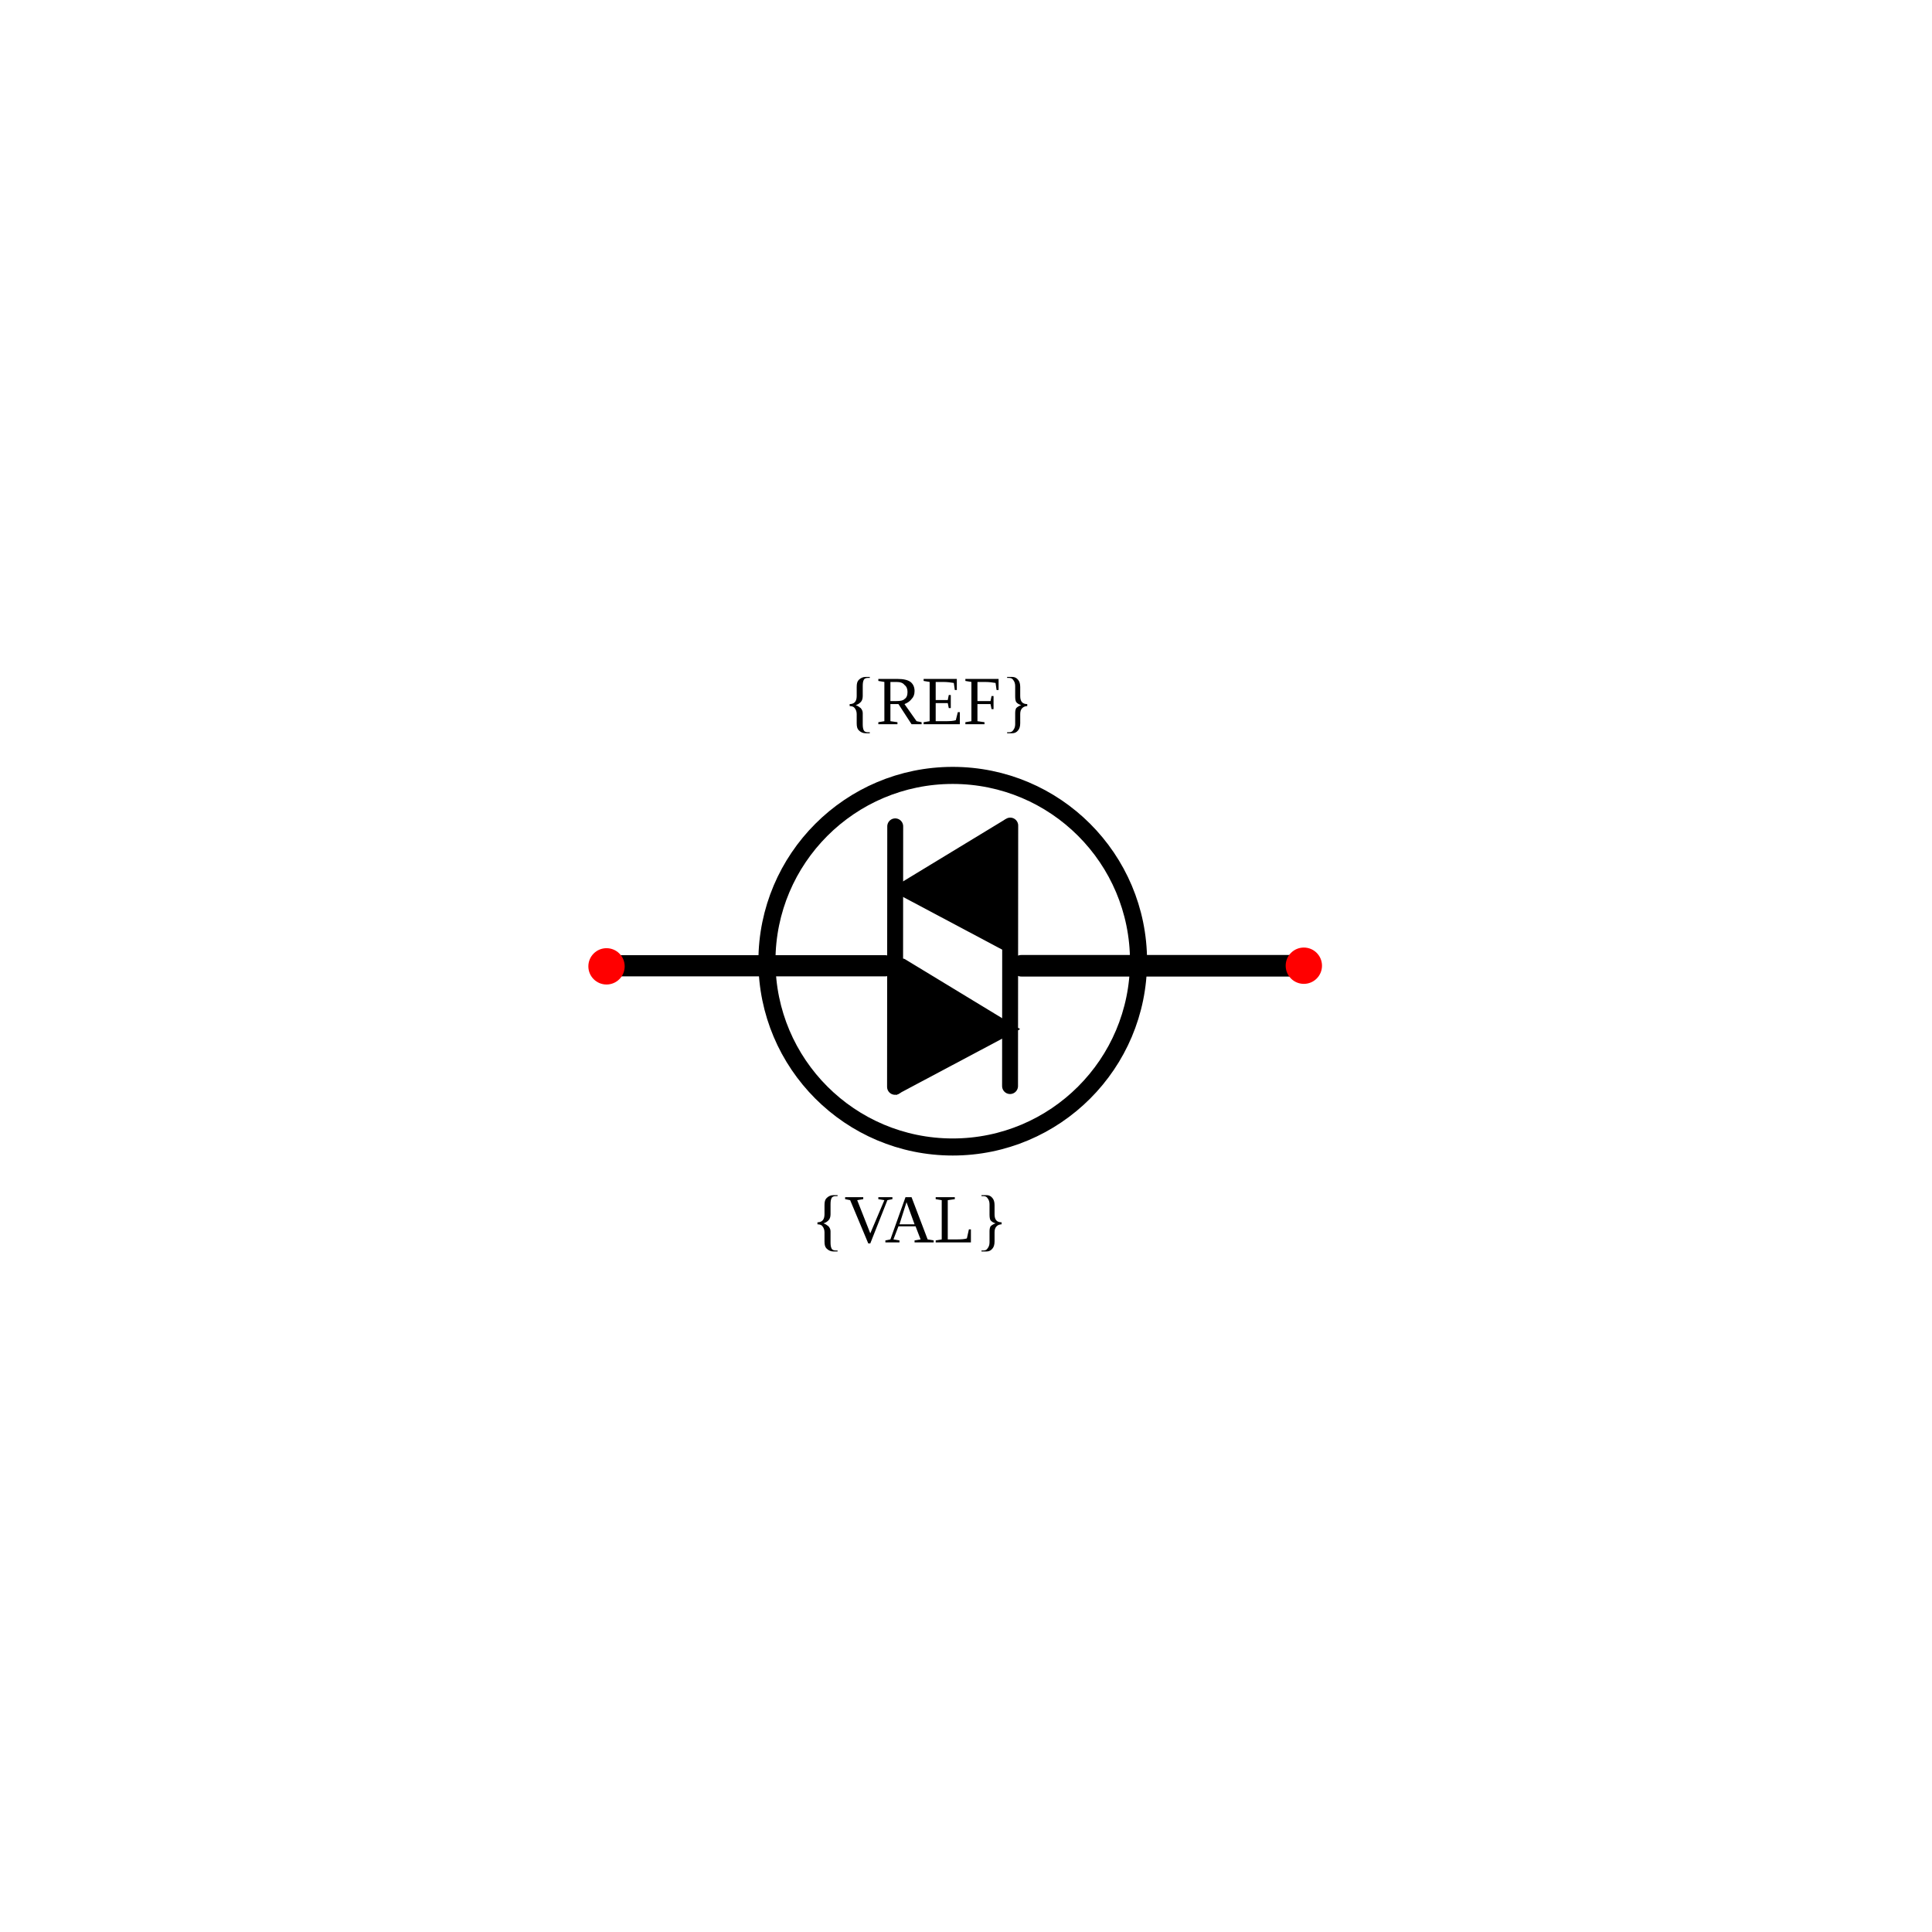
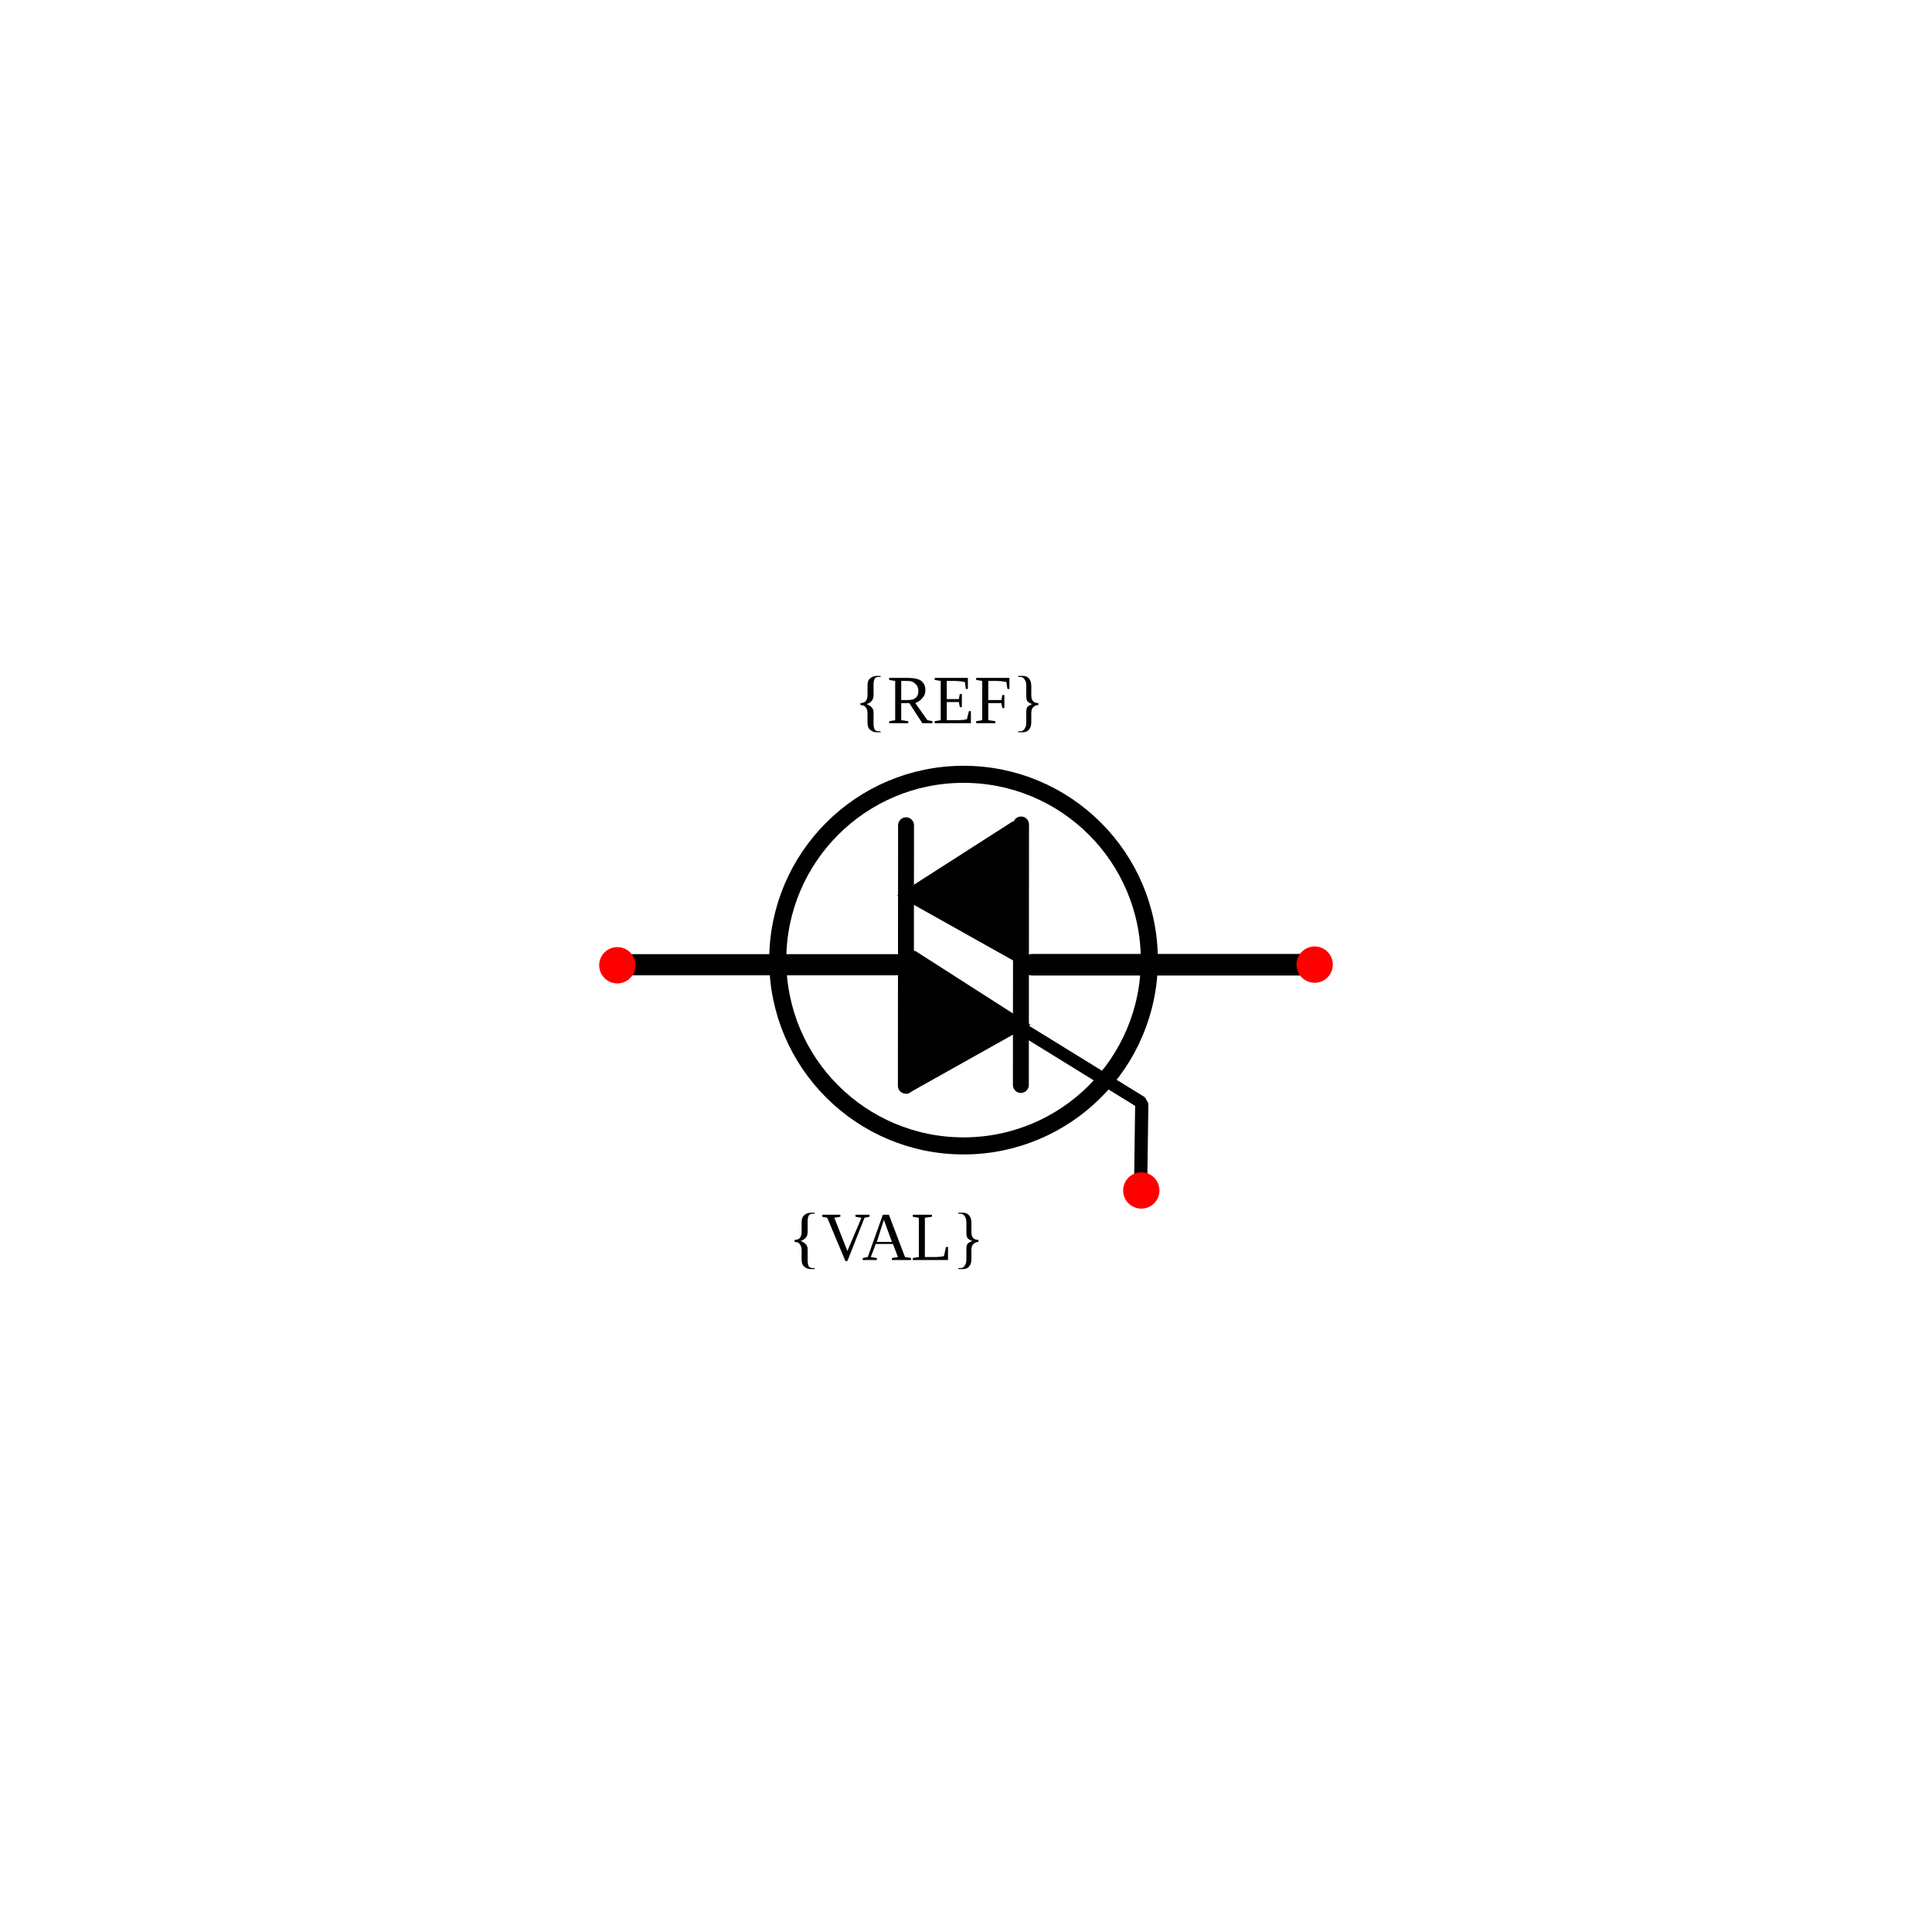
<svg xmlns="http://www.w3.org/2000/svg" width="30mm" height="30mm" viewBox="0 0 30 30" version="1.1" id="svg1">
  <defs id="defs1" />
  <g id="root">
    <g id="triac" transform="rotate(90,-19.24673,-62.45828)">
-       <path style="fill:none;stroke:#000000;stroke-width:0.329px;stroke-linecap:round;stroke-linejoin:miter;stroke-opacity:1" d="m 58.208,-91.36 v -4.088" id="path11" />
-       <path style="fill:none;stroke:#000000;stroke-width:0.335;stroke-linecap:round;stroke-linejoin:miter;stroke-dasharray:none;stroke-opacity:1" d="m 58.208,-97.568 v -4.216" id="path12" />
-       <text xml:space="preserve" style="font-size:1.058px;fill:#000000;stroke-width:0.265" x="94.804" y="54.457" id="text14" transform="rotate(-90)">
-         <tspan id="tspan14" style="font-size:1.058px;stroke-width:0.265" x="94.804" y="54.457">{REF}</tspan>
+       <path style="fill:none;stroke:#000000;stroke-width:0.329px;stroke-linecap:round;stroke-linejoin:miter;stroke-opacity:1" d="m 58.192,-91.528 v -4.088" id="path11" />
+       <path style="fill:none;stroke:#000000;stroke-width:0.335;stroke-linecap:round;stroke-linejoin:miter;stroke-dasharray:none;stroke-opacity:1" d="m 58.192,-97.736 v -4.216" id="path12" />
+       <text xml:space="preserve" style="font-size:1.058px;fill:#000000;stroke-width:0.265" x="94.972" y="54.441" id="text14" transform="rotate(-90)">
+         <tspan id="tspan14" style="font-size:1.058px;stroke-width:0.265" x="94.972" y="54.441">{REF}</tspan>
      </text>
-       <text xml:space="preserve" style="font-size:1.058px;text-align:center;text-anchor:middle;fill:#000000;stroke-width:0.265" x="96.759" y="62.506" id="text14-3" transform="rotate(-90)">
-         <tspan id="tspan14-1" style="font-size:1.058px;text-align:center;text-anchor:middle;stroke-width:0.265" x="96.759" y="62.506">{VAL}</tspan>
+       <text xml:space="preserve" style="font-size:1.058px;text-align:center;text-anchor:middle;fill:#000000;stroke-width:0.265" x="96.403" y="62.777" id="text14-3" transform="rotate(-90)">
+         <tspan id="tspan14-1" style="font-size:1.058px;text-align:center;text-anchor:middle;stroke-width:0.265" x="96.403" y="62.777">{VAL}</tspan>
      </text>
-       <circle style="fill:#ff0000;stroke:none;stroke-width:0.265;stroke-opacity:1" id="refblock-5" cx="91.123" cy="58.217" r="0.282" transform="rotate(-90)" />
-       <circle style="fill:#ff0000;stroke:none;stroke-width:0.265;stroke-opacity:1" id="refblock-5-7" cx="101.951" cy="58.207" r="0.282" transform="rotate(-90)" />
-       <circle style="fill:none;fill-opacity:1;stroke:#000000;stroke-width:0.265;stroke-linecap:round;stroke-linejoin:round;stroke-dasharray:none;stroke-opacity:1" id="path1" cx="96.499" cy="58.137" r="2.885" transform="rotate(-90)" />
-       <path style="fill:none;stroke:#000000;stroke-width:0.247px;stroke-linecap:round;stroke-linejoin:miter;stroke-opacity:1" d="m 60.088,-95.603 -4.045,-0.003" id="path11-0" />
-       <path style="fill:none;stroke:#000000;stroke-width:0.247px;stroke-linecap:round;stroke-linejoin:miter;stroke-opacity:1" d="m 60.076,-97.389 -4.045,-0.003" id="path11-0-3" />
-       <path style="fill:#000000;fill-opacity:1;stroke:#000000;stroke-width:0.139px;stroke-linecap:round;stroke-linejoin:miter;stroke-opacity:1" d="m 13.998,14.959 -0.01,1.927 1.712,-0.91 -1.683,-1.022" id="path11-0-9" transform="rotate(-90,-19.24673,-62.45828)" />
-       <path style="fill:#000000;fill-opacity:1;stroke:#000000;stroke-width:0.139px;stroke-linecap:round;stroke-linejoin:miter;stroke-opacity:1" d="m 15.653,12.794 0.01,1.927 -1.712,-0.91 1.683,-1.022" id="path11-0-9-0" transform="rotate(-90,-19.24673,-62.45828)" />
+       <circle style="fill:#ff0000;stroke:none;stroke-width:0.265;stroke-opacity:1" id="refblock-5" cx="91.291" cy="58.2" r="0.282" transform="rotate(-90)" />
+       <circle style="fill:#ff0000;stroke:none;stroke-width:0.265;stroke-opacity:1" id="refblock-5-7" cx="102.119" cy="58.19" r="0.282" transform="rotate(-90)" />
+       <circle style="fill:none;fill-opacity:1;stroke:#000000;stroke-width:0.265;stroke-linecap:round;stroke-linejoin:round;stroke-dasharray:none;stroke-opacity:1" id="path1" cx="96.667" cy="58.12" r="2.885" transform="rotate(-90)" />
+       <path style="fill:none;stroke:#000000;stroke-width:0.247px;stroke-linecap:round;stroke-linejoin:miter;stroke-opacity:1" d="m 60.071,-95.771 -4.045,-0.003" id="path11-0" />
+       <path style="fill:none;stroke:#000000;stroke-width:0.247px;stroke-linecap:round;stroke-linejoin:miter;stroke-opacity:1" d="m 60.059,-97.557 -4.045,-0.003" id="path11-0-3" />
+       <path style="fill:#000000;fill-opacity:1;stroke:#000000;stroke-width:0.142px;stroke-linecap:round;stroke-linejoin:miter;stroke-opacity:1" d="m 58.05,-95.873 2.027,0.01 -0.957,-1.707 -1.075,1.678" id="path11-0-9" />
+       <path style="fill:#000000;fill-opacity:1;stroke:#000000;stroke-width:0.142px;stroke-linecap:round;stroke-linejoin:miter;stroke-opacity:1" d="m 56.042,-97.471 2.027,-0.01 -0.957,1.707 -1.075,-1.678" id="path11-0-9-0" />
+       <path style="fill:none;stroke:#000000;stroke-width:0.194;stroke-linecap:round;stroke-linejoin:miter;stroke-dasharray:none;stroke-opacity:1" d="m 59.205,-97.605 1.115,-1.808" id="path12-2" />
+       <path style="fill:none;stroke:#000000;stroke-width:0.205;stroke-linecap:round;stroke-linejoin:miter;stroke-dasharray:none;stroke-opacity:1" d="m 60.368,-99.434 1.258,0.017" id="path12-2-9" />
+       <circle style="fill:#ff0000;stroke:none;stroke-width:0.265;stroke-opacity:1" id="refblock-5-7-1" cx="99.427" cy="61.697" r="0.282" transform="rotate(-90)" />
    </g>
  </g>
</svg>
